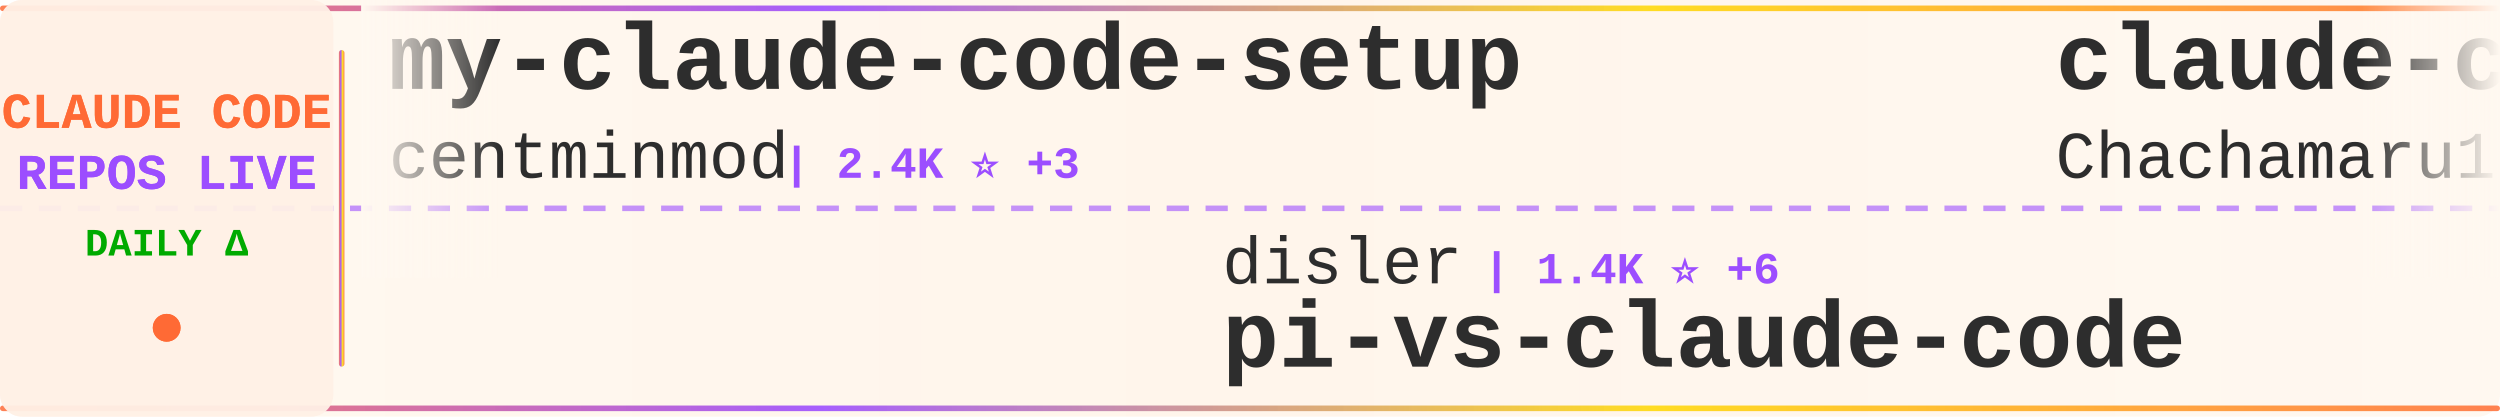
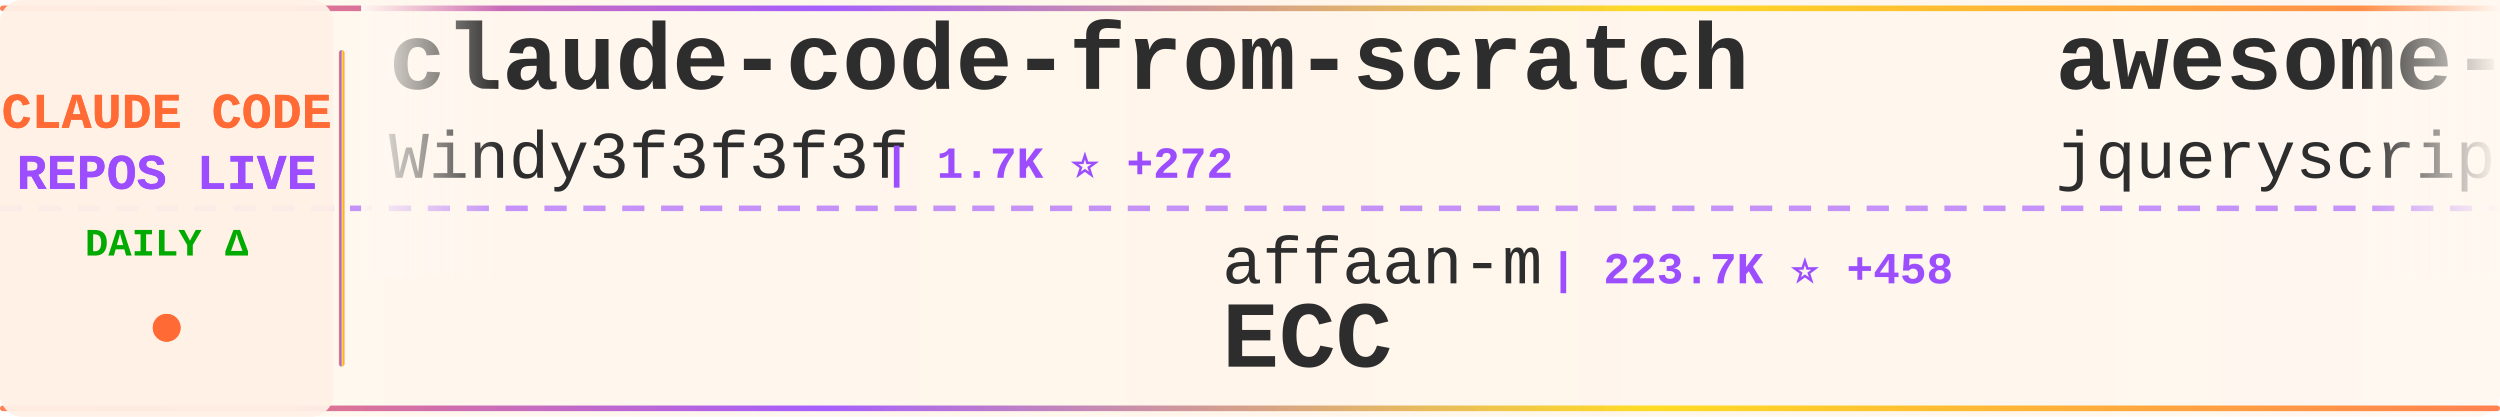
<svg xmlns="http://www.w3.org/2000/svg" width="900" height="150">
  <defs>
    <linearGradient id="tickerBg" x1="0%" y1="0%" x2="100%" y2="0%">
      <stop offset="0%" style="stop-color:#fff8f0;stop-opacity:0.98" />
      <stop offset="50%" style="stop-color:#fff5eb;stop-opacity:1" />
      <stop offset="100%" style="stop-color:#fff8f0;stop-opacity:0.98" />
    </linearGradient>
    <linearGradient id="borderGrad" x1="0%" y1="0%" x2="100%" y2="0%">
      <stop offset="0%" style="stop-color:#FF6B35;stop-opacity:0.85">
        <animate attributeName="stop-opacity" values="0.85;1;0.85" dur="2s" repeatCount="indefinite" />
      </stop>
      <stop offset="33%" style="stop-color:#9C4EFF;stop-opacity:0.9">
        <animate attributeName="stop-opacity" values="0.9;1;0.9" dur="2.2s" repeatCount="indefinite" />
      </stop>
      <stop offset="66%" style="stop-color:#FFD700;stop-opacity:0.85">
        <animate attributeName="stop-opacity" values="0.85;1;0.85" dur="1.8s" repeatCount="indefinite" />
      </stop>
      <stop offset="100%" style="stop-color:#FF6B35;stop-opacity:0.85">
        <animate attributeName="stop-opacity" values="0.85;1;0.85" dur="2s" repeatCount="indefinite" />
      </stop>
    </linearGradient>
    <filter id="textGlow">
      <feGaussianBlur stdDeviation="0.15" result="coloredBlur" />
      <feMerge>
        <feMergeNode in="coloredBlur" />
        <feMergeNode in="SourceGraphic" />
      </feMerge>
    </filter>
    <filter id="metricGlow">
      <feGaussianBlur stdDeviation="0.2" result="coloredBlur" />
      <feMerge>
        <feMergeNode in="coloredBlur" />
        <feMergeNode in="SourceGraphic" />
      </feMerge>
    </filter>
    <linearGradient id="leftFade" x1="0%" y1="0%" x2="100%" y2="0%">
      <stop offset="0%" style="stop-color:#fff8f0;stop-opacity:1" />
      <stop offset="100%" style="stop-color:#fff8f0;stop-opacity:0" />
    </linearGradient>
    <linearGradient id="rightFade" x1="0%" y1="0%" x2="100%" y2="0%">
      <stop offset="0%" style="stop-color:#fff8f0;stop-opacity:0" />
      <stop offset="100%" style="stop-color:#fff8f0;stop-opacity:1" />
    </linearGradient>
  </defs>
  <rect width="900" height="150" fill="url(#tickerBg)" rx="8" />
  <rect x="0" y="2" width="900" height="2" fill="url(#borderGrad)" rx="1" />
  <rect x="0" y="146" width="900" height="2" fill="url(#borderGrad)" rx="1" />
  <line x1="0" y1="75" x2="900" y2="75" stroke="#9C4EFF" stroke-width="2" stroke-dasharray="8 6" opacity="0.6" />
  <rect x="0" y="0" width="120" height="150" fill="#fff0e6" opacity="0.95" rx="8" />
  <text x="60" y="46" font-family="'Courier New', monospace" font-size="18" font-weight="bold" fill="#FF6B35" text-anchor="middle" filter="url(#textGlow)">
    CLAUDE CODE
  </text>
  <text x="60" y="68" font-family="'Courier New', monospace" font-size="18" font-weight="bold" fill="#9C4EFF" text-anchor="middle" filter="url(#textGlow)">
    REPOS LIVE
  </text>
  <text x="60" y="92" font-family="'Courier New', monospace" font-size="14" font-weight="bold" fill="#00aa00" text-anchor="middle">
    DAILY Δ
  </text>
  <circle cx="60" cy="118" r="5" fill="#FF6B35" filter="url(#metricGlow)">
    <animate attributeName="r" values="4;6;4" dur="1.5s" repeatCount="indefinite" />
    <animate attributeName="opacity" values="0.6;1;0.6" dur="1.5s" repeatCount="indefinite" />
  </circle>
  <rect x="122" y="18" width="2" height="114" fill="url(#borderGrad)" rx="1" />
  <clipPath id="tickerClip">
    <rect x="130" y="0" width="770" height="150" />
  </clipPath>
  <g clip-path="url(#tickerClip)">
    <g id="tickerItems">
      <animateTransform attributeName="transform" attributeType="XML" type="translate" from="0 0" to="-3000 0" dur="54s" repeatCount="indefinite" />
      <g transform="translate(0, 0)">
-         <text x="140" y="32" font-family="'Courier New', monospace" font-size="34" font-weight="bold" fill="#2d2d2d">my-claude-code-setup</text>
-         <text x="140" y="64" font-family="'Courier New', monospace" font-size="24" font-weight="normal" fill="#2d2d2d" opacity="1.0">centminmod</text>
-         <text x="282" y="64" font-family="'Courier New', monospace" font-size="16" font-weight="bold" fill="#9C4EFF"> | 2.4K ⭐ +3</text>
+         <text x="140" y="32" font-family="'Courier New', monospace" font-size="34" font-weight="bold" fill="#2d2d2d">claude-code-from-scratch</text>
+         <text x="140" y="64" font-family="'Courier New', monospace" font-size="24" font-weight="normal" fill="#2d2d2d" opacity="1.0">Windy3f3f3f3f</text>
+         <text x="318" y="64" font-family="'Courier New', monospace" font-size="16" font-weight="bold" fill="#9C4EFF"> | 1.7K ⭐ +272</text>
      </g>
      <g transform="translate(300, 0)">
-         <text x="140" y="102" font-family="'Courier New', monospace" font-size="24" font-weight="normal" fill="#2d2d2d" opacity="1.0">disler</text>
-         <text x="234" y="102" font-family="'Courier New', monospace" font-size="16" font-weight="bold" fill="#9C4EFF"> | 1.4K ⭐ +6</text>
-         <text x="140" y="132" font-family="'Courier New', monospace" font-size="34" font-weight="bold" fill="#2d2d2d">pi-vs-claude-code</text>
+         <text x="140" y="102" font-family="'Courier New', monospace" font-size="24" font-weight="normal" fill="#2d2d2d" opacity="1.0">affaan-m</text>
+         <text x="258" y="102" font-family="'Courier New', monospace" font-size="16" font-weight="bold" fill="#9C4EFF"> | 223.7K ⭐ +458</text>
+         <text x="140" y="132" font-family="'Courier New', monospace" font-size="34" font-weight="bold" fill="#2d2d2d">ECC</text>
      </g>
      <g transform="translate(600, 0)">
-         <text x="140" y="32" font-family="'Courier New', monospace" font-size="34" font-weight="bold" fill="#2d2d2d">claude-code-harness</text>
-         <text x="140" y="64" font-family="'Courier New', monospace" font-size="24" font-weight="normal" fill="#2d2d2d" opacity="1.0">Chachamaru127</text>
-         <text x="318" y="64" font-family="'Courier New', monospace" font-size="16" font-weight="bold" fill="#9C4EFF"> | 2.9K ⭐ +8</text>
+         <text x="140" y="32" font-family="'Courier New', monospace" font-size="34" font-weight="bold" fill="#2d2d2d">awesome-claude-code</text>
+         <text x="140" y="64" font-family="'Courier New', monospace" font-size="24" font-weight="normal" fill="#2d2d2d" opacity="1.0">jqueryscript</text>
+         <text x="306" y="64" font-family="'Courier New', monospace" font-size="16" font-weight="bold" fill="#9C4EFF"> | 447 ⭐ +1</text>
      </g>
      <g transform="translate(900, 0)">
-         <text x="140" y="102" font-family="'Courier New', monospace" font-size="24" font-weight="normal" fill="#2d2d2d" opacity="1.0">carlvellotti</text>
-         <text x="306" y="102" font-family="'Courier New', monospace" font-size="16" font-weight="bold" fill="#9C4EFF"> | 2.1K ⭐ +3</text>
-         <text x="140" y="132" font-family="'Courier New', monospace" font-size="34" font-weight="bold" fill="#2d2d2d">claude-code-pm-course</text>
+         <text x="140" y="102" font-family="'Courier New', monospace" font-size="24" font-weight="normal" fill="#2d2d2d" opacity="1.0">zstmfhy</text>
+         <text x="246" y="102" font-family="'Courier New', monospace" font-size="16" font-weight="bold" fill="#9C4EFF"> | 190 ⭐</text>
+         <text x="140" y="132" font-family="'Courier New', monospace" font-size="34" font-weight="bold" fill="#2d2d2d">Claude-code</text>
      </g>
      <g transform="translate(1200, 0)">
-         <text x="140" y="32" font-family="'Courier New', monospace" font-size="34" font-weight="bold" fill="#2d2d2d">claude_code_src</text>
-         <text x="140" y="64" font-family="'Courier New', monospace" font-size="24" font-weight="normal" fill="#2d2d2d" opacity="1.0">ponponon</text>
-         <text x="258" y="64" font-family="'Courier New', monospace" font-size="16" font-weight="bold" fill="#9C4EFF"> | 2.3K ⭐</text>
+         <text x="140" y="32" font-family="'Courier New', monospace" font-size="34" font-weight="bold" fill="#2d2d2d">claude-code-sub-agents</text>
+         <text x="140" y="64" font-family="'Courier New', monospace" font-size="24" font-weight="normal" fill="#2d2d2d" opacity="1.0">lst97</text>
+         <text x="222" y="64" font-family="'Courier New', monospace" font-size="16" font-weight="bold" fill="#9C4EFF"> | 1.6K ⭐</text>
      </g>
      <g transform="translate(1500, 0)">
-         <text x="140" y="102" font-family="'Courier New', monospace" font-size="24" font-weight="normal" fill="#2d2d2d" opacity="1.0">VILA-Lab</text>
-         <text x="258" y="102" font-family="'Courier New', monospace" font-size="16" font-weight="bold" fill="#9C4EFF"> | 1.8K ⭐ +7</text>
-         <text x="140" y="132" font-family="'Courier New', monospace" font-size="34" font-weight="bold" fill="#2d2d2d">Dive-into-Claude-Code</text>
+         <text x="140" y="102" font-family="'Courier New', monospace" font-size="24" font-weight="normal" fill="#2d2d2d" opacity="1.0">Piebald-AI</text>
+         <text x="282" y="102" font-family="'Courier New', monospace" font-size="16" font-weight="bold" fill="#9C4EFF"> | 11.5K ⭐ +28</text>
+         <text x="140" y="132" font-family="'Courier New', monospace" font-size="34" font-weight="bold" fill="#2d2d2d">claude-code-system-promp...</text>
      </g>
      <g transform="translate(1800, 0)">
-         <text x="140" y="32" font-family="'Courier New', monospace" font-size="34" font-weight="bold" fill="#2d2d2d">claude-code-source</text>
-         <text x="140" y="64" font-family="'Courier New', monospace" font-size="24" font-weight="normal" fill="#2d2d2d" opacity="1.0">AprilNEA</text>
-         <text x="258" y="64" font-family="'Courier New', monospace" font-size="16" font-weight="bold" fill="#9C4EFF"> | 387 ⭐</text>
+         <text x="140" y="32" font-family="'Courier New', monospace" font-size="34" font-weight="bold" fill="#2d2d2d">claude-code-infrastructu...</text>
+         <text x="140" y="64" font-family="'Courier New', monospace" font-size="24" font-weight="normal" fill="#2d2d2d" opacity="1.0">diet103</text>
+         <text x="246" y="64" font-family="'Courier New', monospace" font-size="16" font-weight="bold" fill="#9C4EFF"> | 9.7K ⭐ +4</text>
      </g>
      <g transform="translate(2100, 0)">
-         <text x="140" y="102" font-family="'Courier New', monospace" font-size="24" font-weight="normal" fill="#2d2d2d" opacity="1.0">feiskyer</text>
-         <text x="258" y="102" font-family="'Courier New', monospace" font-size="16" font-weight="bold" fill="#9C4EFF"> | 1.6K ⭐ +1</text>
-         <text x="140" y="132" font-family="'Courier New', monospace" font-size="34" font-weight="bold" fill="#2d2d2d">claude-code-settings</text>
+         <text x="140" y="102" font-family="'Courier New', monospace" font-size="24" font-weight="normal" fill="#2d2d2d" opacity="1.0">AprilNEA</text>
+         <text x="258" y="102" font-family="'Courier New', monospace" font-size="16" font-weight="bold" fill="#9C4EFF"> | 387 ⭐</text>
+         <text x="140" y="132" font-family="'Courier New', monospace" font-size="34" font-weight="bold" fill="#2d2d2d">claude-code-source</text>
      </g>
      <g transform="translate(2400, 0)">
-         <text x="140" y="32" font-family="'Courier New', monospace" font-size="34" font-weight="bold" fill="#2d2d2d">Claude-Code-Usage-Monito...</text>
-         <text x="140" y="64" font-family="'Courier New', monospace" font-size="24" font-weight="normal" fill="#2d2d2d" opacity="1.0">Maciek-roboblog</text>
-         <text x="342" y="64" font-family="'Courier New', monospace" font-size="16" font-weight="bold" fill="#9C4EFF"> | 8.3K ⭐ +16</text>
+         <text x="140" y="32" font-family="'Courier New', monospace" font-size="34" font-weight="bold" fill="#2d2d2d">claude-code-best-practic...</text>
+         <text x="140" y="64" font-family="'Courier New', monospace" font-size="24" font-weight="normal" fill="#2d2d2d" opacity="1.0">shanraisshan</text>
+         <text x="306" y="64" font-family="'Courier New', monospace" font-size="16" font-weight="bold" fill="#9C4EFF"> | 61.6K ⭐ +111</text>
      </g>
      <g transform="translate(2700, 0)">
-         <text x="140" y="102" font-family="'Courier New', monospace" font-size="24" font-weight="normal" fill="#2d2d2d" opacity="1.0">musistudio</text>
-         <text x="282" y="102" font-family="'Courier New', monospace" font-size="16" font-weight="bold" fill="#9C4EFF"> | 35.4K ⭐ +50</text>
-         <text x="140" y="132" font-family="'Courier New', monospace" font-size="34" font-weight="bold" fill="#2d2d2d">claude-code-router</text>
+         <text x="140" y="102" font-family="'Courier New', monospace" font-size="24" font-weight="normal" fill="#2d2d2d" opacity="1.0">guanshan</text>
+         <text x="258" y="102" font-family="'Courier New', monospace" font-size="16" font-weight="bold" fill="#9C4EFF"> | 61 ⭐</text>
+         <text x="140" y="132" font-family="'Courier New', monospace" font-size="34" font-weight="bold" fill="#2d2d2d">ClaudeCode</text>
      </g>
      <g transform="translate(3000, 0)">
-         <text x="140" y="32" font-family="'Courier New', monospace" font-size="34" font-weight="bold" fill="#2d2d2d">my-claude-code-setup</text>
-         <text x="140" y="64" font-family="'Courier New', monospace" font-size="24" font-weight="normal" fill="#2d2d2d" opacity="1.0">centminmod</text>
-         <text x="282" y="64" font-family="'Courier New', monospace" font-size="16" font-weight="bold" fill="#9C4EFF"> | 2.4K ⭐ +3</text>
+         <text x="140" y="32" font-family="'Courier New', monospace" font-size="34" font-weight="bold" fill="#2d2d2d">claude-code-from-scratch</text>
+         <text x="140" y="64" font-family="'Courier New', monospace" font-size="24" font-weight="normal" fill="#2d2d2d" opacity="1.0">Windy3f3f3f3f</text>
+         <text x="318" y="64" font-family="'Courier New', monospace" font-size="16" font-weight="bold" fill="#9C4EFF"> | 1.7K ⭐ +272</text>
      </g>
      <g transform="translate(3300, 0)">
-         <text x="140" y="102" font-family="'Courier New', monospace" font-size="24" font-weight="normal" fill="#2d2d2d" opacity="1.0">disler</text>
-         <text x="234" y="102" font-family="'Courier New', monospace" font-size="16" font-weight="bold" fill="#9C4EFF"> | 1.4K ⭐ +6</text>
-         <text x="140" y="132" font-family="'Courier New', monospace" font-size="34" font-weight="bold" fill="#2d2d2d">pi-vs-claude-code</text>
+         <text x="140" y="102" font-family="'Courier New', monospace" font-size="24" font-weight="normal" fill="#2d2d2d" opacity="1.0">affaan-m</text>
+         <text x="258" y="102" font-family="'Courier New', monospace" font-size="16" font-weight="bold" fill="#9C4EFF"> | 223.7K ⭐ +458</text>
+         <text x="140" y="132" font-family="'Courier New', monospace" font-size="34" font-weight="bold" fill="#2d2d2d">ECC</text>
      </g>
      <g transform="translate(3600, 0)">
-         <text x="140" y="32" font-family="'Courier New', monospace" font-size="34" font-weight="bold" fill="#2d2d2d">claude-code-harness</text>
-         <text x="140" y="64" font-family="'Courier New', monospace" font-size="24" font-weight="normal" fill="#2d2d2d" opacity="1.0">Chachamaru127</text>
-         <text x="318" y="64" font-family="'Courier New', monospace" font-size="16" font-weight="bold" fill="#9C4EFF"> | 2.9K ⭐ +8</text>
+         <text x="140" y="32" font-family="'Courier New', monospace" font-size="34" font-weight="bold" fill="#2d2d2d">awesome-claude-code</text>
+         <text x="140" y="64" font-family="'Courier New', monospace" font-size="24" font-weight="normal" fill="#2d2d2d" opacity="1.0">jqueryscript</text>
+         <text x="306" y="64" font-family="'Courier New', monospace" font-size="16" font-weight="bold" fill="#9C4EFF"> | 447 ⭐ +1</text>
      </g>
      <g transform="translate(3900, 0)">
-         <text x="140" y="102" font-family="'Courier New', monospace" font-size="24" font-weight="normal" fill="#2d2d2d" opacity="1.0">carlvellotti</text>
-         <text x="306" y="102" font-family="'Courier New', monospace" font-size="16" font-weight="bold" fill="#9C4EFF"> | 2.1K ⭐ +3</text>
-         <text x="140" y="132" font-family="'Courier New', monospace" font-size="34" font-weight="bold" fill="#2d2d2d">claude-code-pm-course</text>
+         <text x="140" y="102" font-family="'Courier New', monospace" font-size="24" font-weight="normal" fill="#2d2d2d" opacity="1.0">zstmfhy</text>
+         <text x="246" y="102" font-family="'Courier New', monospace" font-size="16" font-weight="bold" fill="#9C4EFF"> | 190 ⭐</text>
+         <text x="140" y="132" font-family="'Courier New', monospace" font-size="34" font-weight="bold" fill="#2d2d2d">Claude-code</text>
      </g>
    </g>
  </g>
  <rect x="130" y="0" width="50" height="100" fill="url(#leftFade)" />
  <rect x="850" y="0" width="50" height="100" fill="url(#rightFade)" />
</svg>
